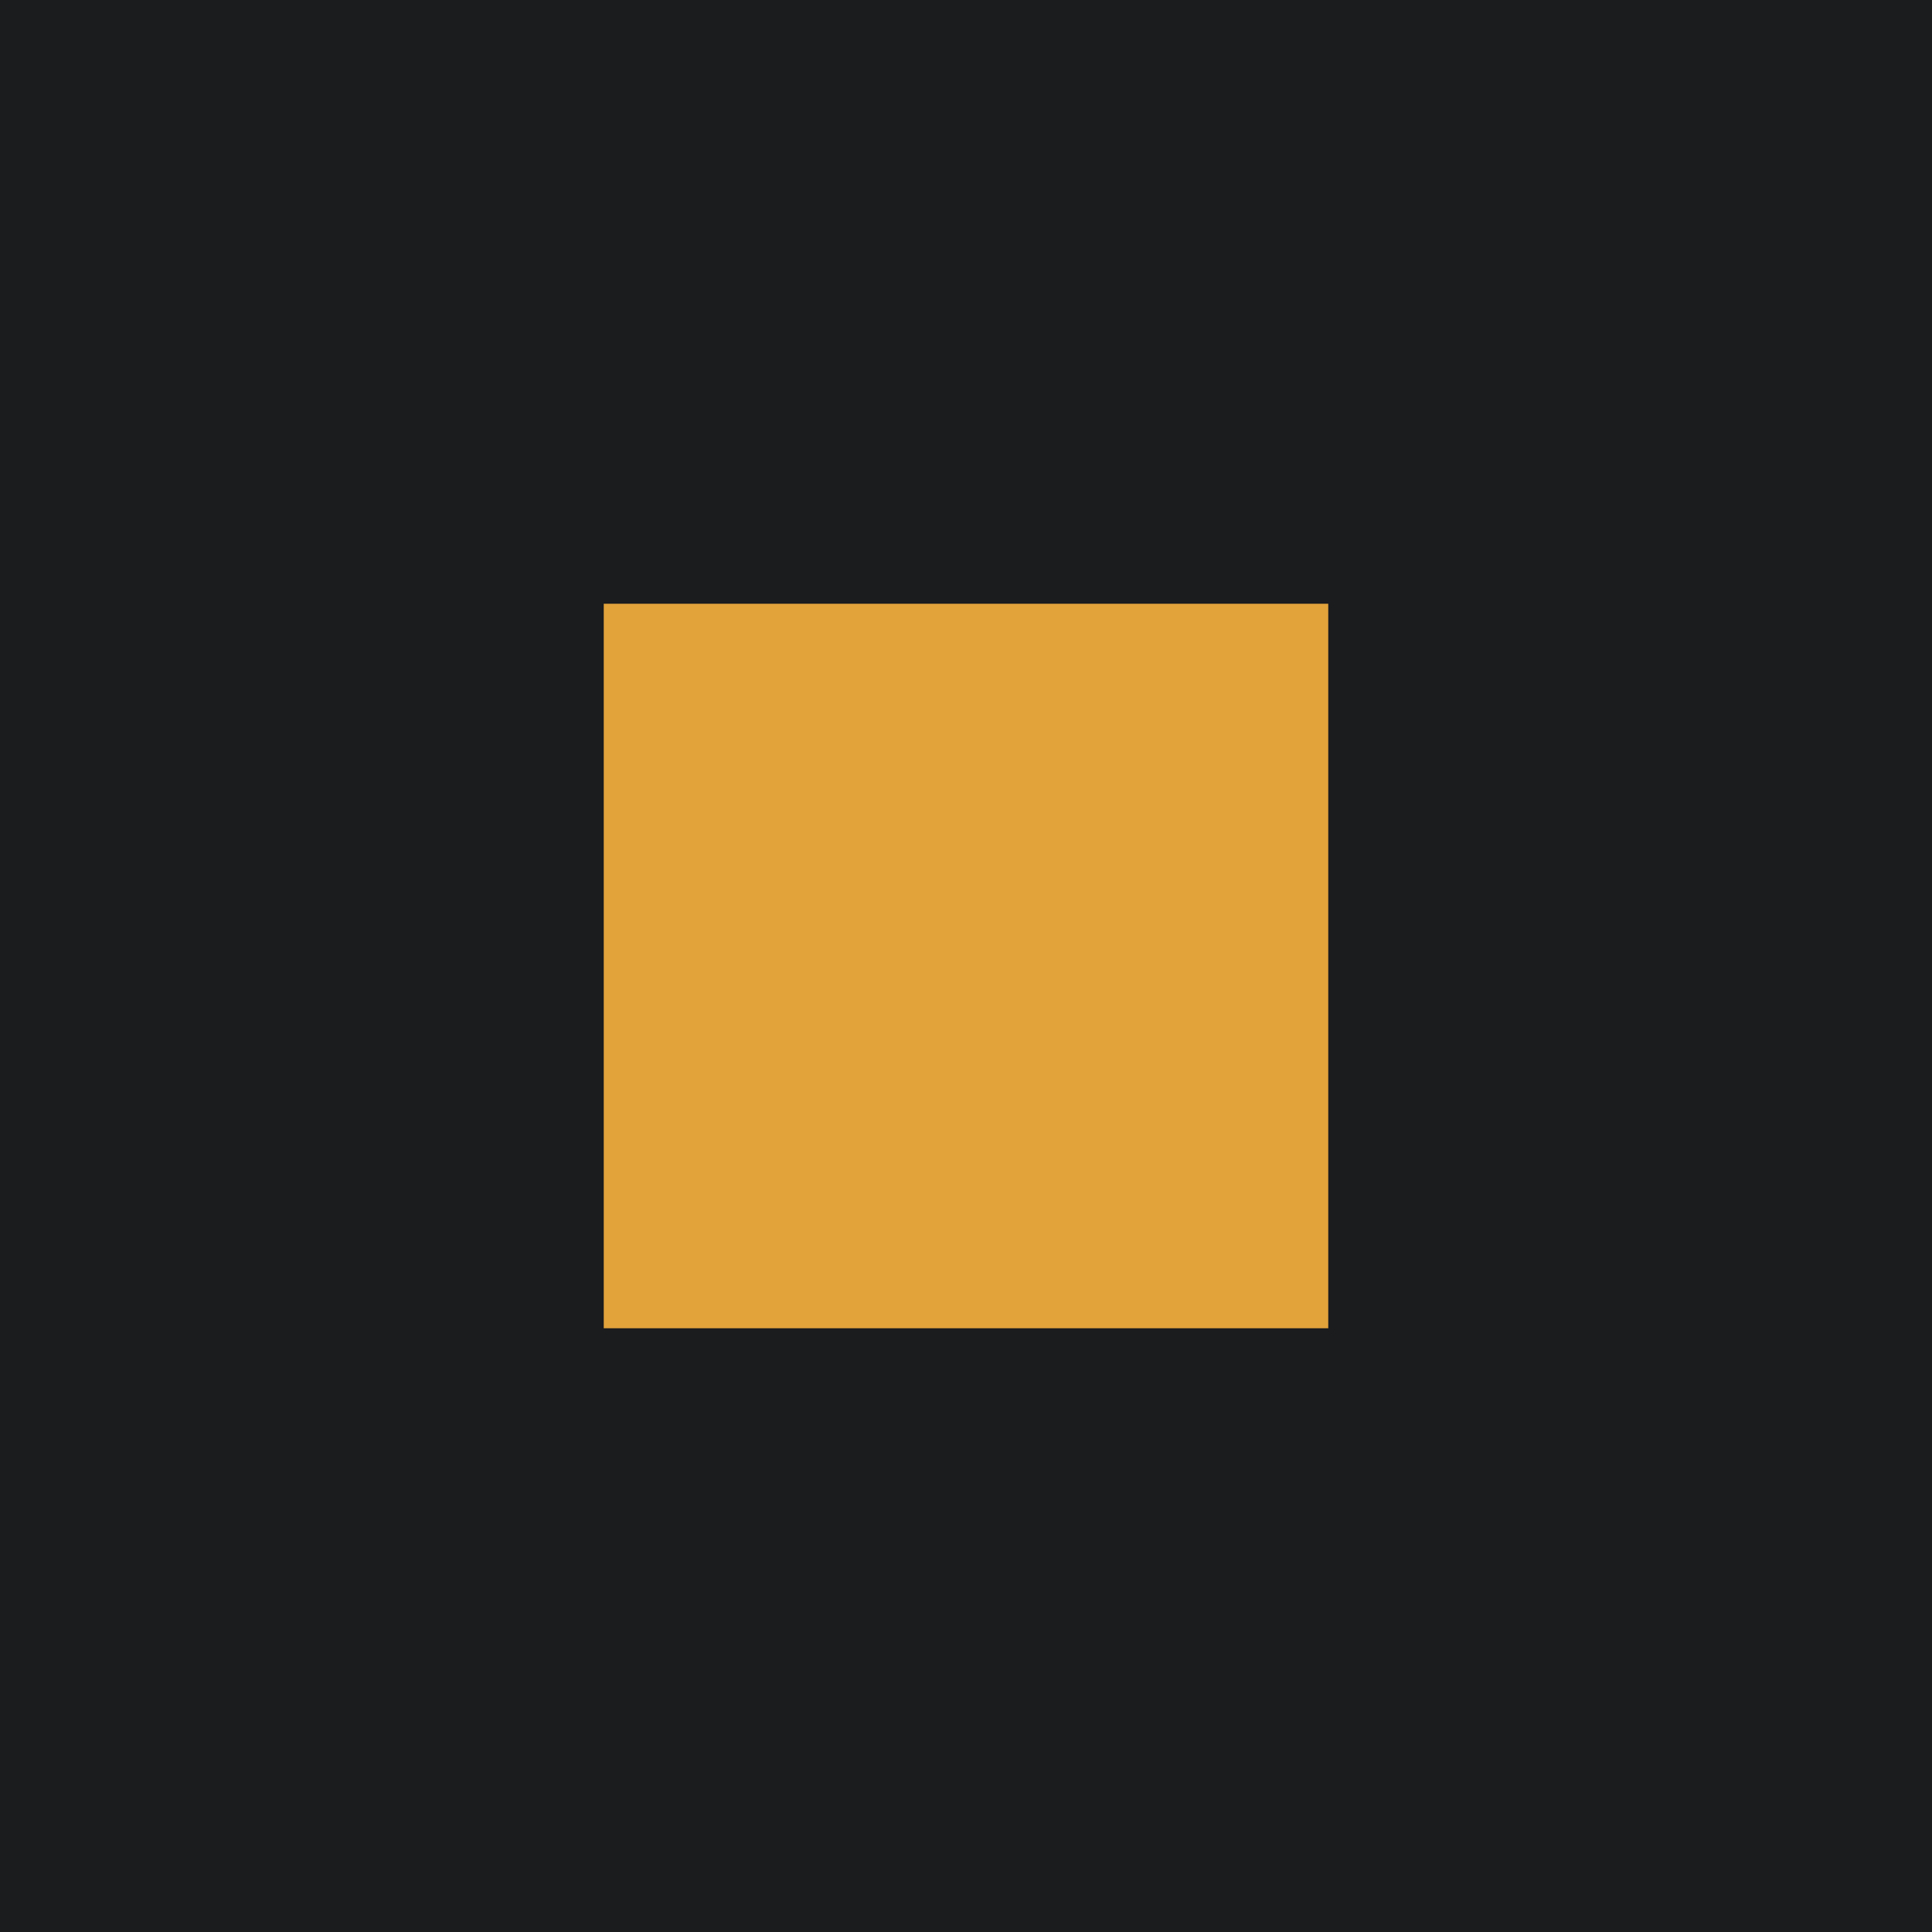
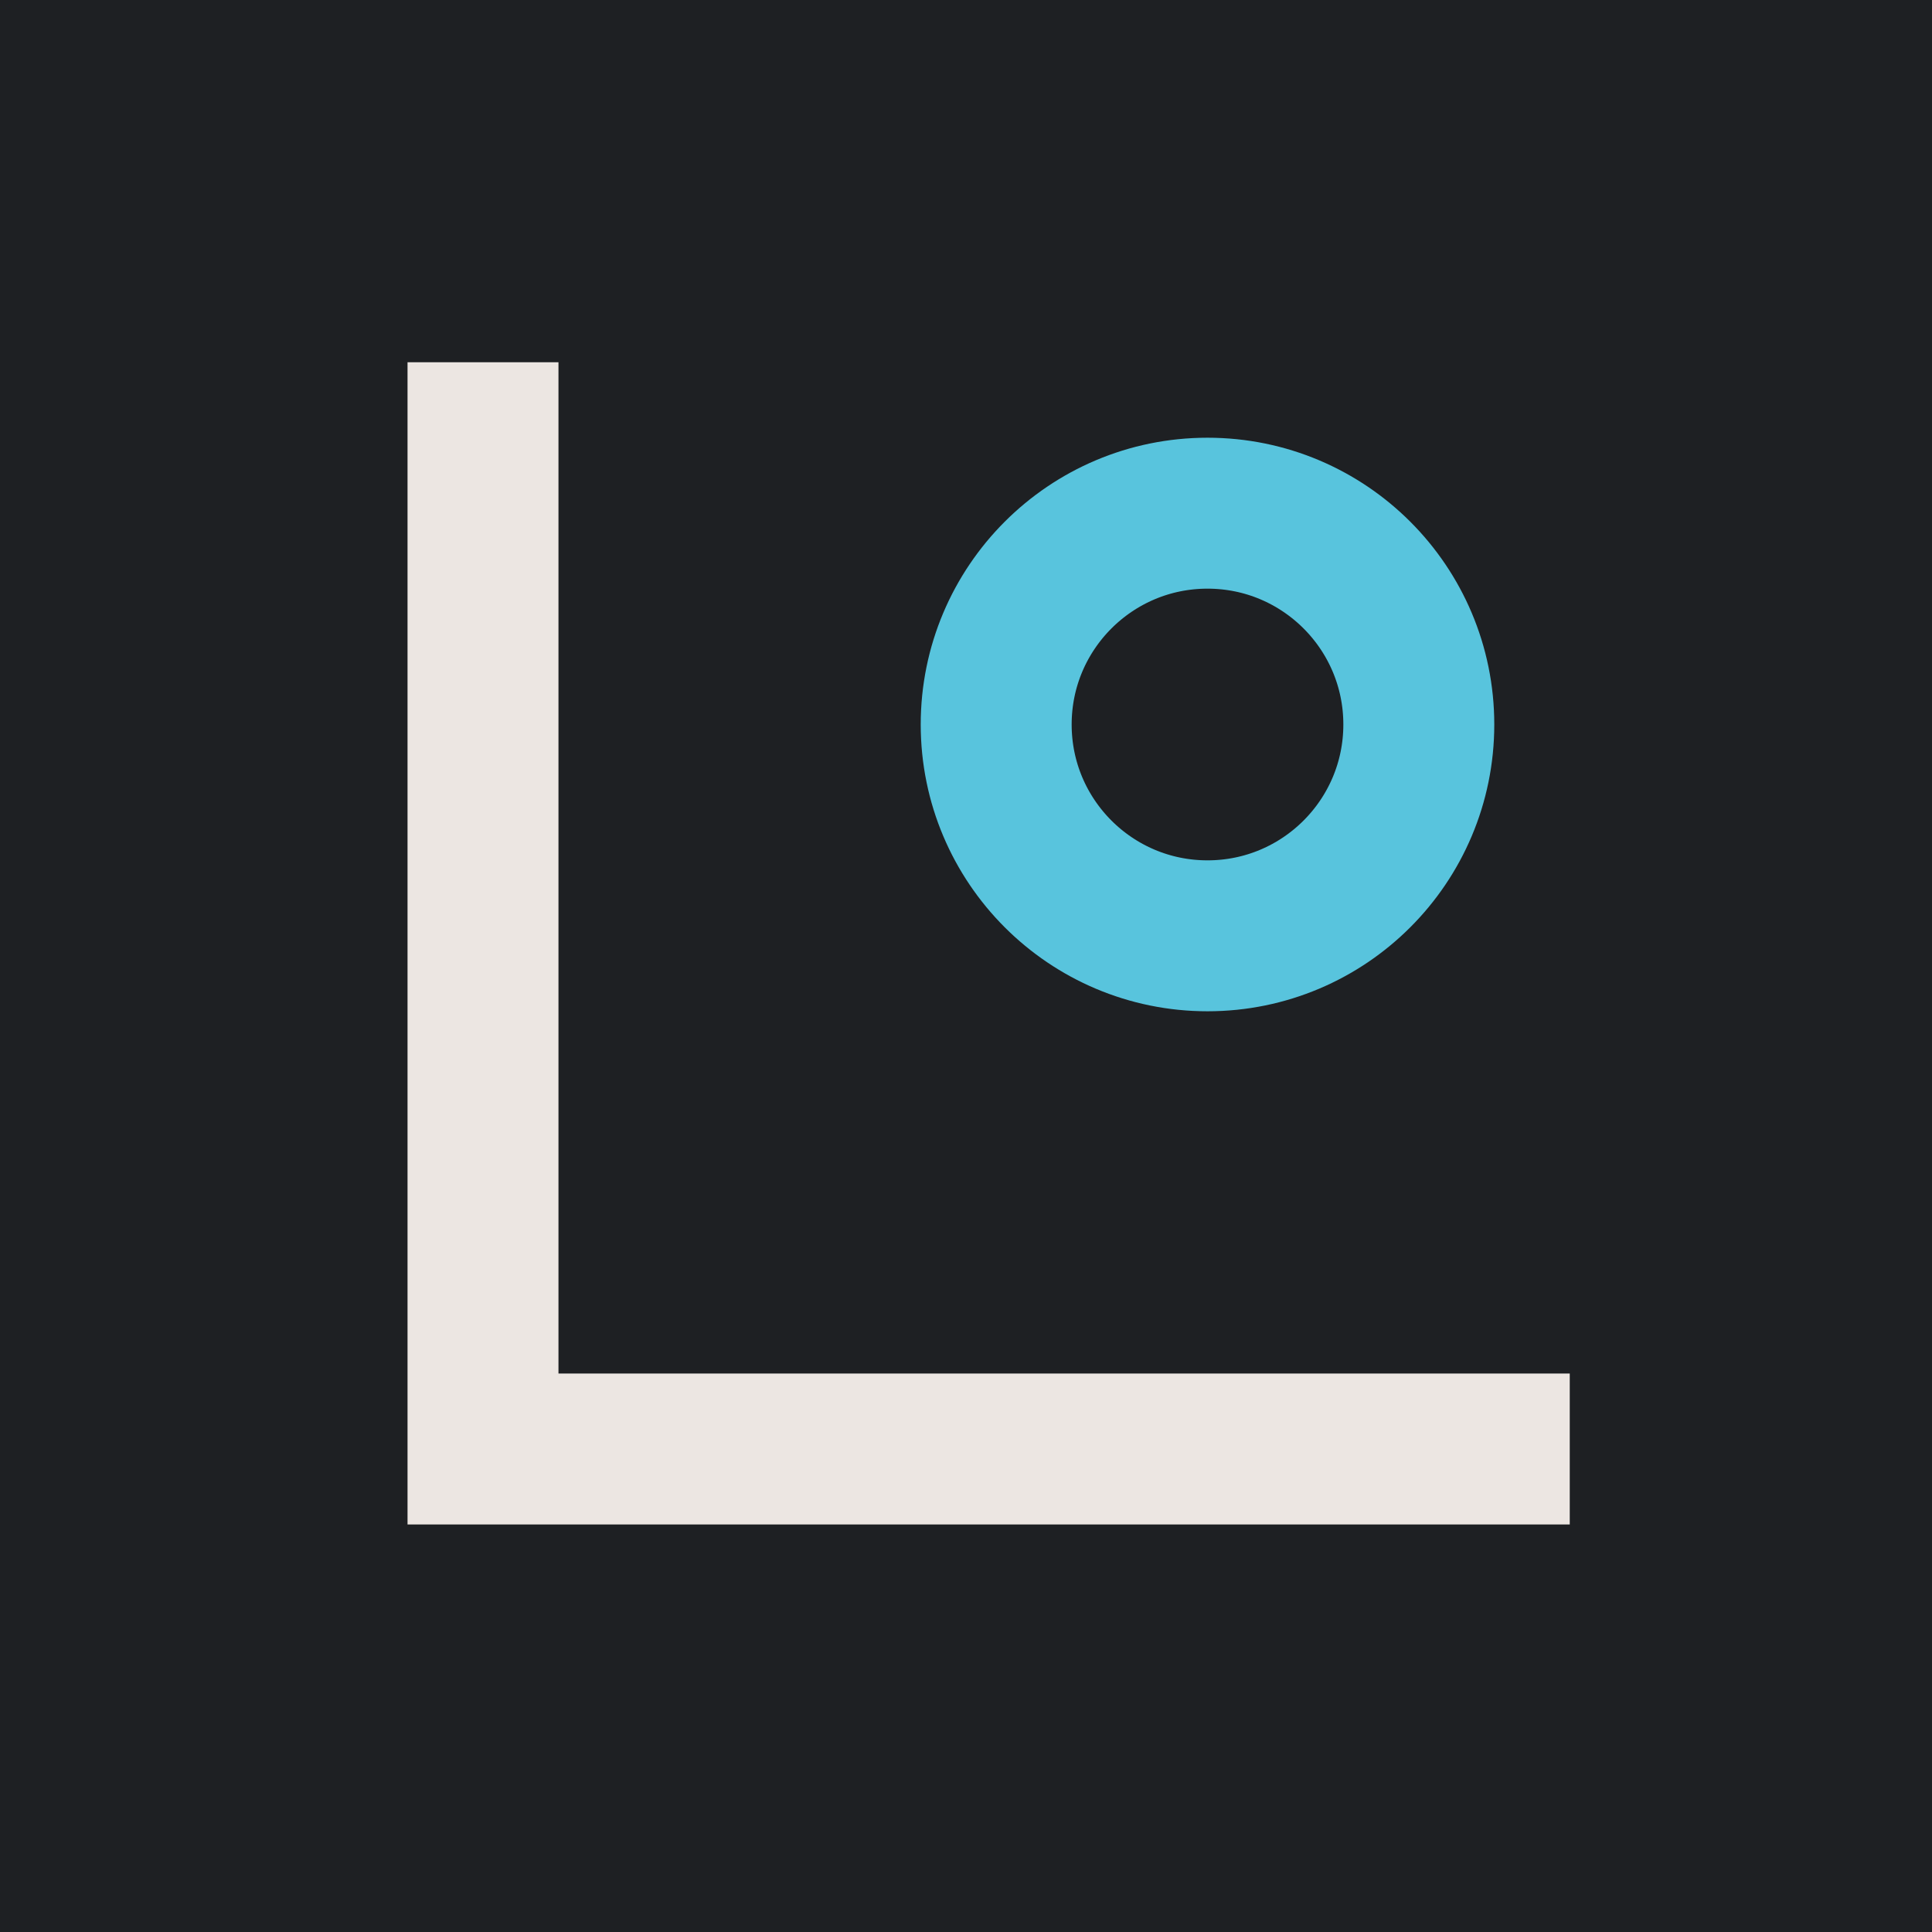
<svg xmlns="http://www.w3.org/2000/svg" viewBox="0 0 32 32">
-   <rect width="32" height="32" fill="#1b1c1e" />
-   <rect x="10" y="10" width="12" height="12" fill="#e2a33b" />
+   <rect width="32" height="32" fill="#1e2023" />
+   <path d="M8 6v18h18" fill="none" stroke="#ece6e2" stroke-width="2.5" />
+   <circle cx="20" cy="12" r="3.5" fill="none" stroke="#58c4dd" stroke-width="2.5" />
</svg>
